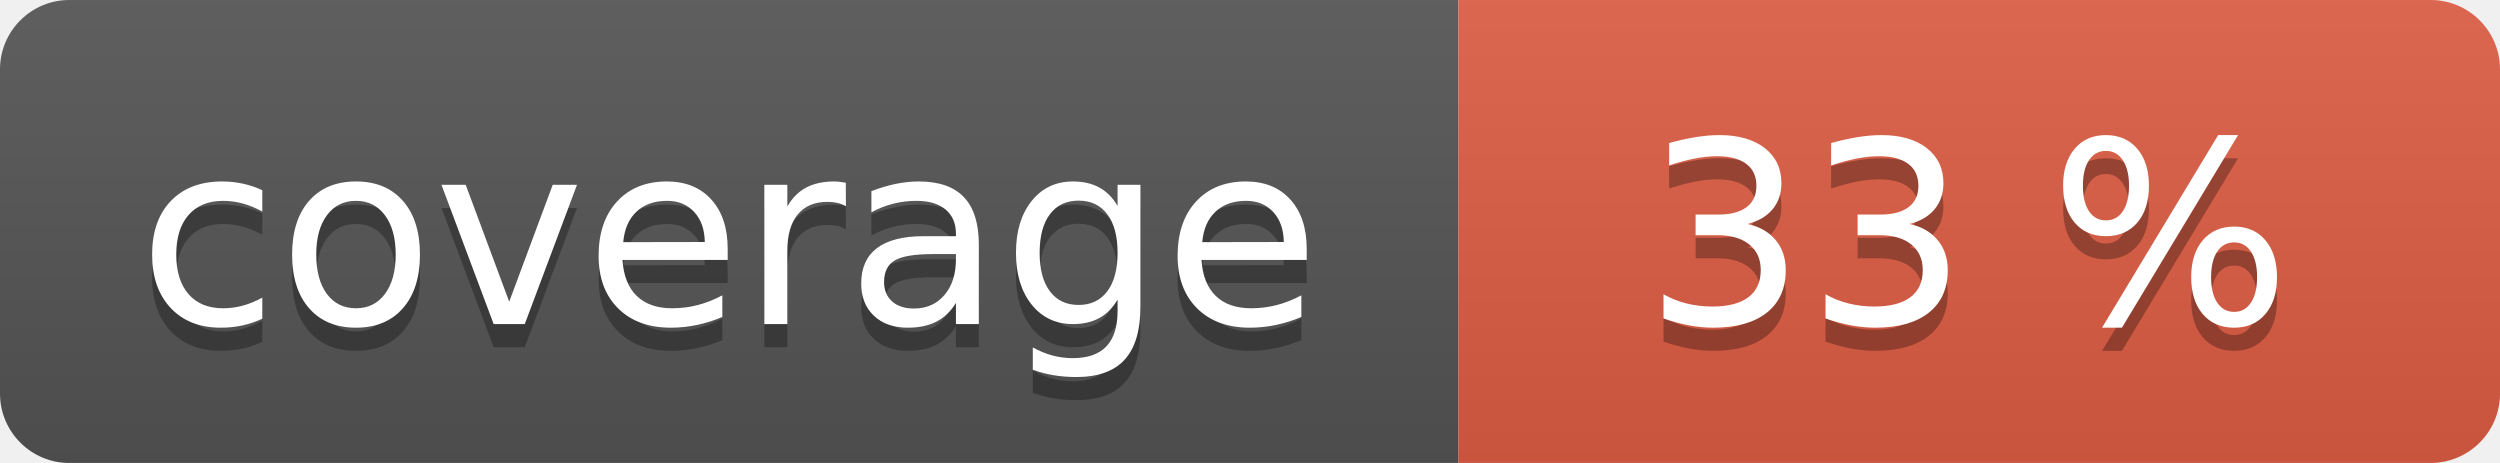
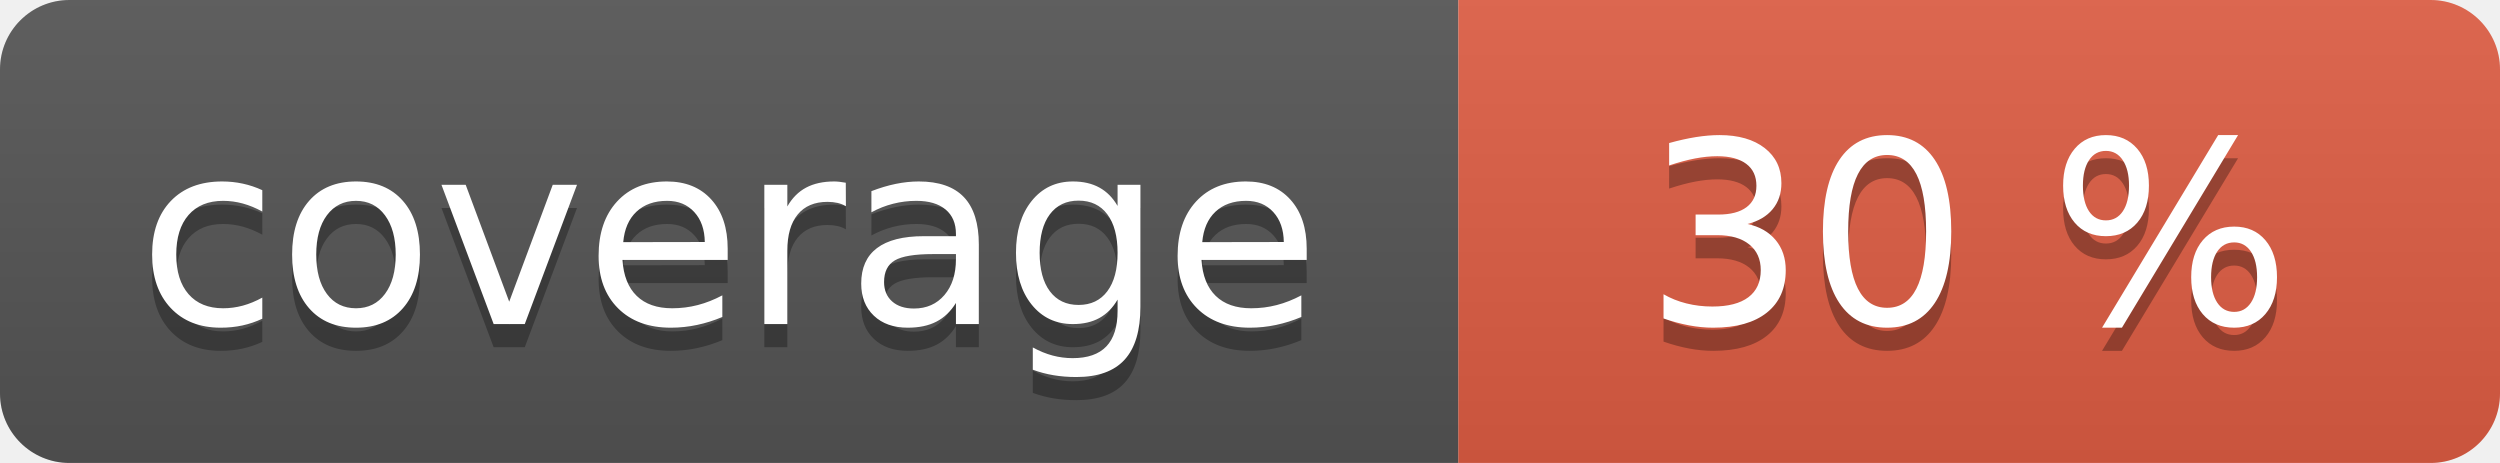
<svg xmlns="http://www.w3.org/2000/svg" width="108" height="20" role="img">
  <linearGradient id="s" x2="0" y2="100%">
    <stop offset="0" stop-color="#bbb" stop-opacity=".1" />
    <stop offset="1" stop-opacity=".1" />
  </linearGradient>
  <clipPath id="r">
    <rect width="108" height="20" rx="3" fill="#fff" />
  </clipPath>
  <g clip-path="url(#r)">
    <rect width="63" height="20" fill="#555" />
    <rect x="63" width="45" height="20" fill="#e05d44" />
    <rect width="108" height="20" fill="url(#s)" />
  </g>
  <g fill="#fff" text-anchor="middle" font-family="Verdana,Geneva,DejaVu Sans,sans-serif" text-rendering="geometricPrecision" font-size="110">
    <text aria-hidden="true" x="315" y="150" fill="#010101" fill-opacity=".3" transform="scale(.1)" textLength="530">coverage</text>
    <text x="315" y="140" transform="scale(.1)" fill="#fff" textLength="530">coverage</text>
-     <text aria-hidden="true" x="850" y="150" fill="#010101" fill-opacity=".3" transform="scale(.1)" textLength="350">33 %</text>
-     <text x="850" y="140" transform="scale(.1)" fill="#fff" textLength="350">33 %</text>
+     <text aria-hidden="true" x="850" y="150" fill="#010101" fill-opacity=".3" transform="scale(.1)" textLength="350">30 %</text>
+     <text x="850" y="140" transform="scale(.1)" fill="#fff" textLength="350">30 %</text>
  </g>
</svg>
